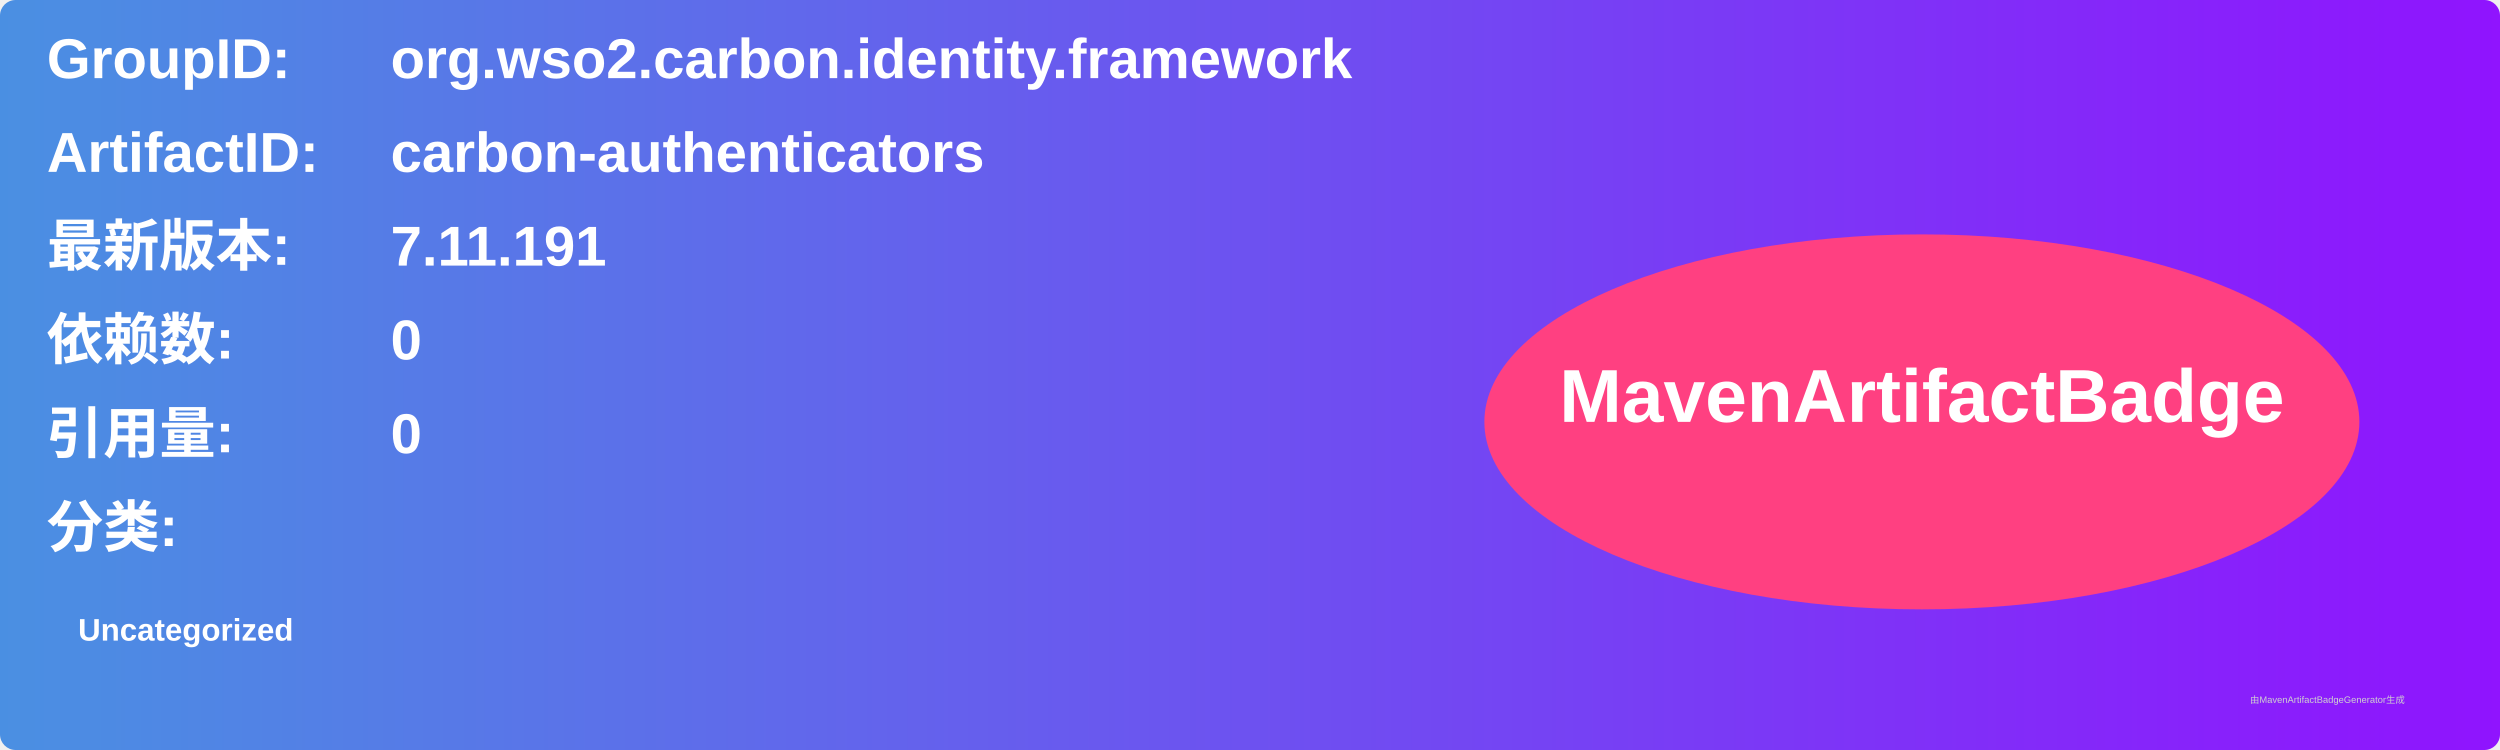
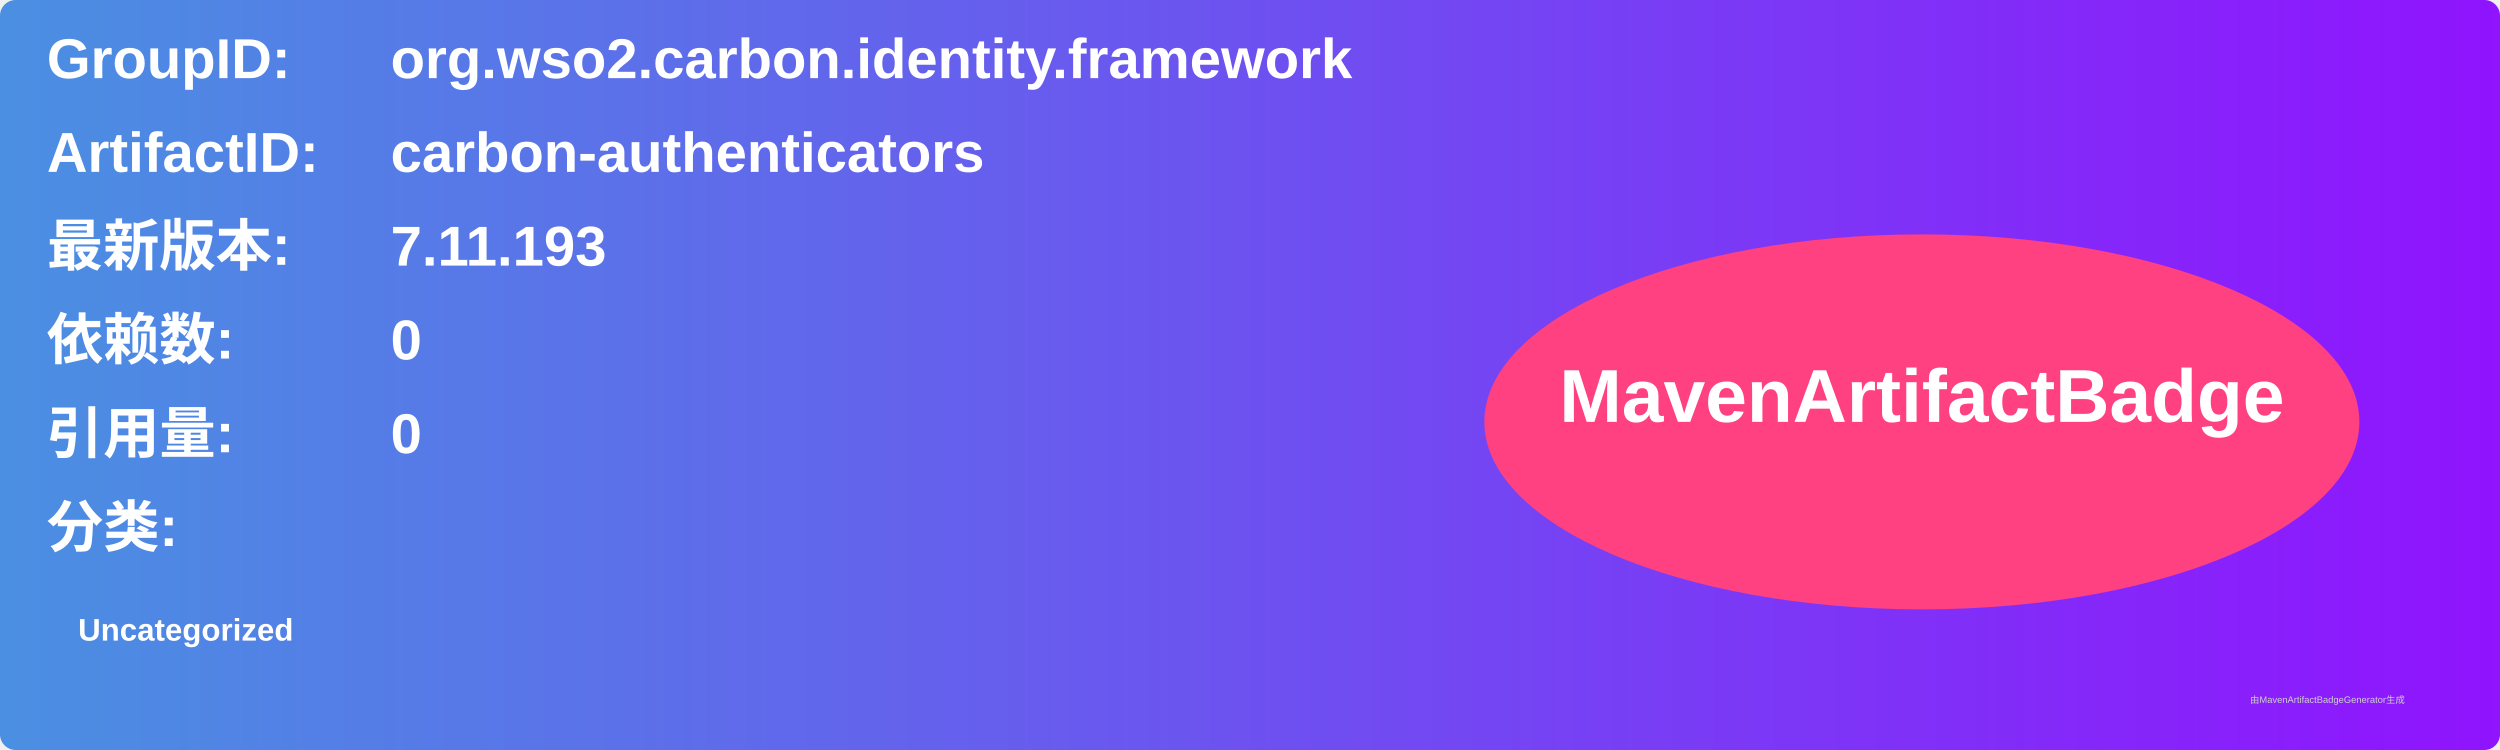
<svg xmlns="http://www.w3.org/2000/svg" width="800" height="240" viewBox="0 0 800 240">
  <linearGradient id="grad" x1="0%" y1="0%" x2="100%" y2="0%">
    <stop offset="0%" stop-color="#4a90e2" />
    <stop offset="100%" stop-color="#9013fe" />
  </linearGradient>
  <rect width="100%" height="100%" rx="5" ry="5" fill="url(#grad)" />
  <g transform="translate(15, 15)">
    <text x="0" y="10" font-family="Arial" font-size="18" fill="white" font-weight="bold" width="260">GroupID:</text>
    <text x="110" y="10" font-family="Arial" font-size="18" fill="white" font-weight="bold" width="460">org.wso2.carbon.identity.framework</text>
    <text x="0" y="40" font-family="Arial" font-size="18" fill="white" font-weight="bold" width="260">ArtifactID:</text>
    <text x="110" y="40" font-family="Arial" font-size="18" fill="white" font-weight="bold" width="460">carbon-authenticators</text>
    <text x="0" y="70" font-family="Arial" font-size="18" fill="white" font-weight="bold">最新版本:</text>
    <text x="110" y="70" font-family="Arial" font-size="18" fill="white" font-weight="bold">
-       <tspan font-weight="bold">7.11.191</tspan>
+       <tspan font-weight="bold">7.11.193</tspan>
    </text>
    <text x="0" y="100" font-family="Arial" font-size="18" fill="white" font-weight="bold">依赖数: </text>
    <text x="110" y="100" font-family="Arial" font-size="18" fill="white">
      <tspan font-weight="bold">0</tspan>
    </text>
    <text x="0" y="130" font-family="Arial" font-size="18" fill="white" font-weight="bold">引用量: </text>
    <text x="110" y="130" font-family="Arial" font-size="18" fill="white">
      <tspan font-weight="bold">0</tspan>
    </text>
    <text x="0" y="160" font-family="Arial" font-size="18" fill="white" font-weight="bold">分类:</text>
    <text x="10" y="190" font-family="Arial" font-size="10" fill="white">
      <tspan font-weight="bold">Uncategorized</tspan>
    </text>
    <ellipse cx="600" cy="120" rx="140" ry="60" fill="#ff4081" />
    <text x="600" y="120" text-anchor="middle" font-family="Arial" font-size="24" fill="white" font-weight="bold">MavenArtifactBadge</text>
  </g>
  <text x="720" y="225" font-family="Arial" font-size="3" fill="#d0d0d0">由MavenArtifactBadgeGenerator生成</text>
</svg>
